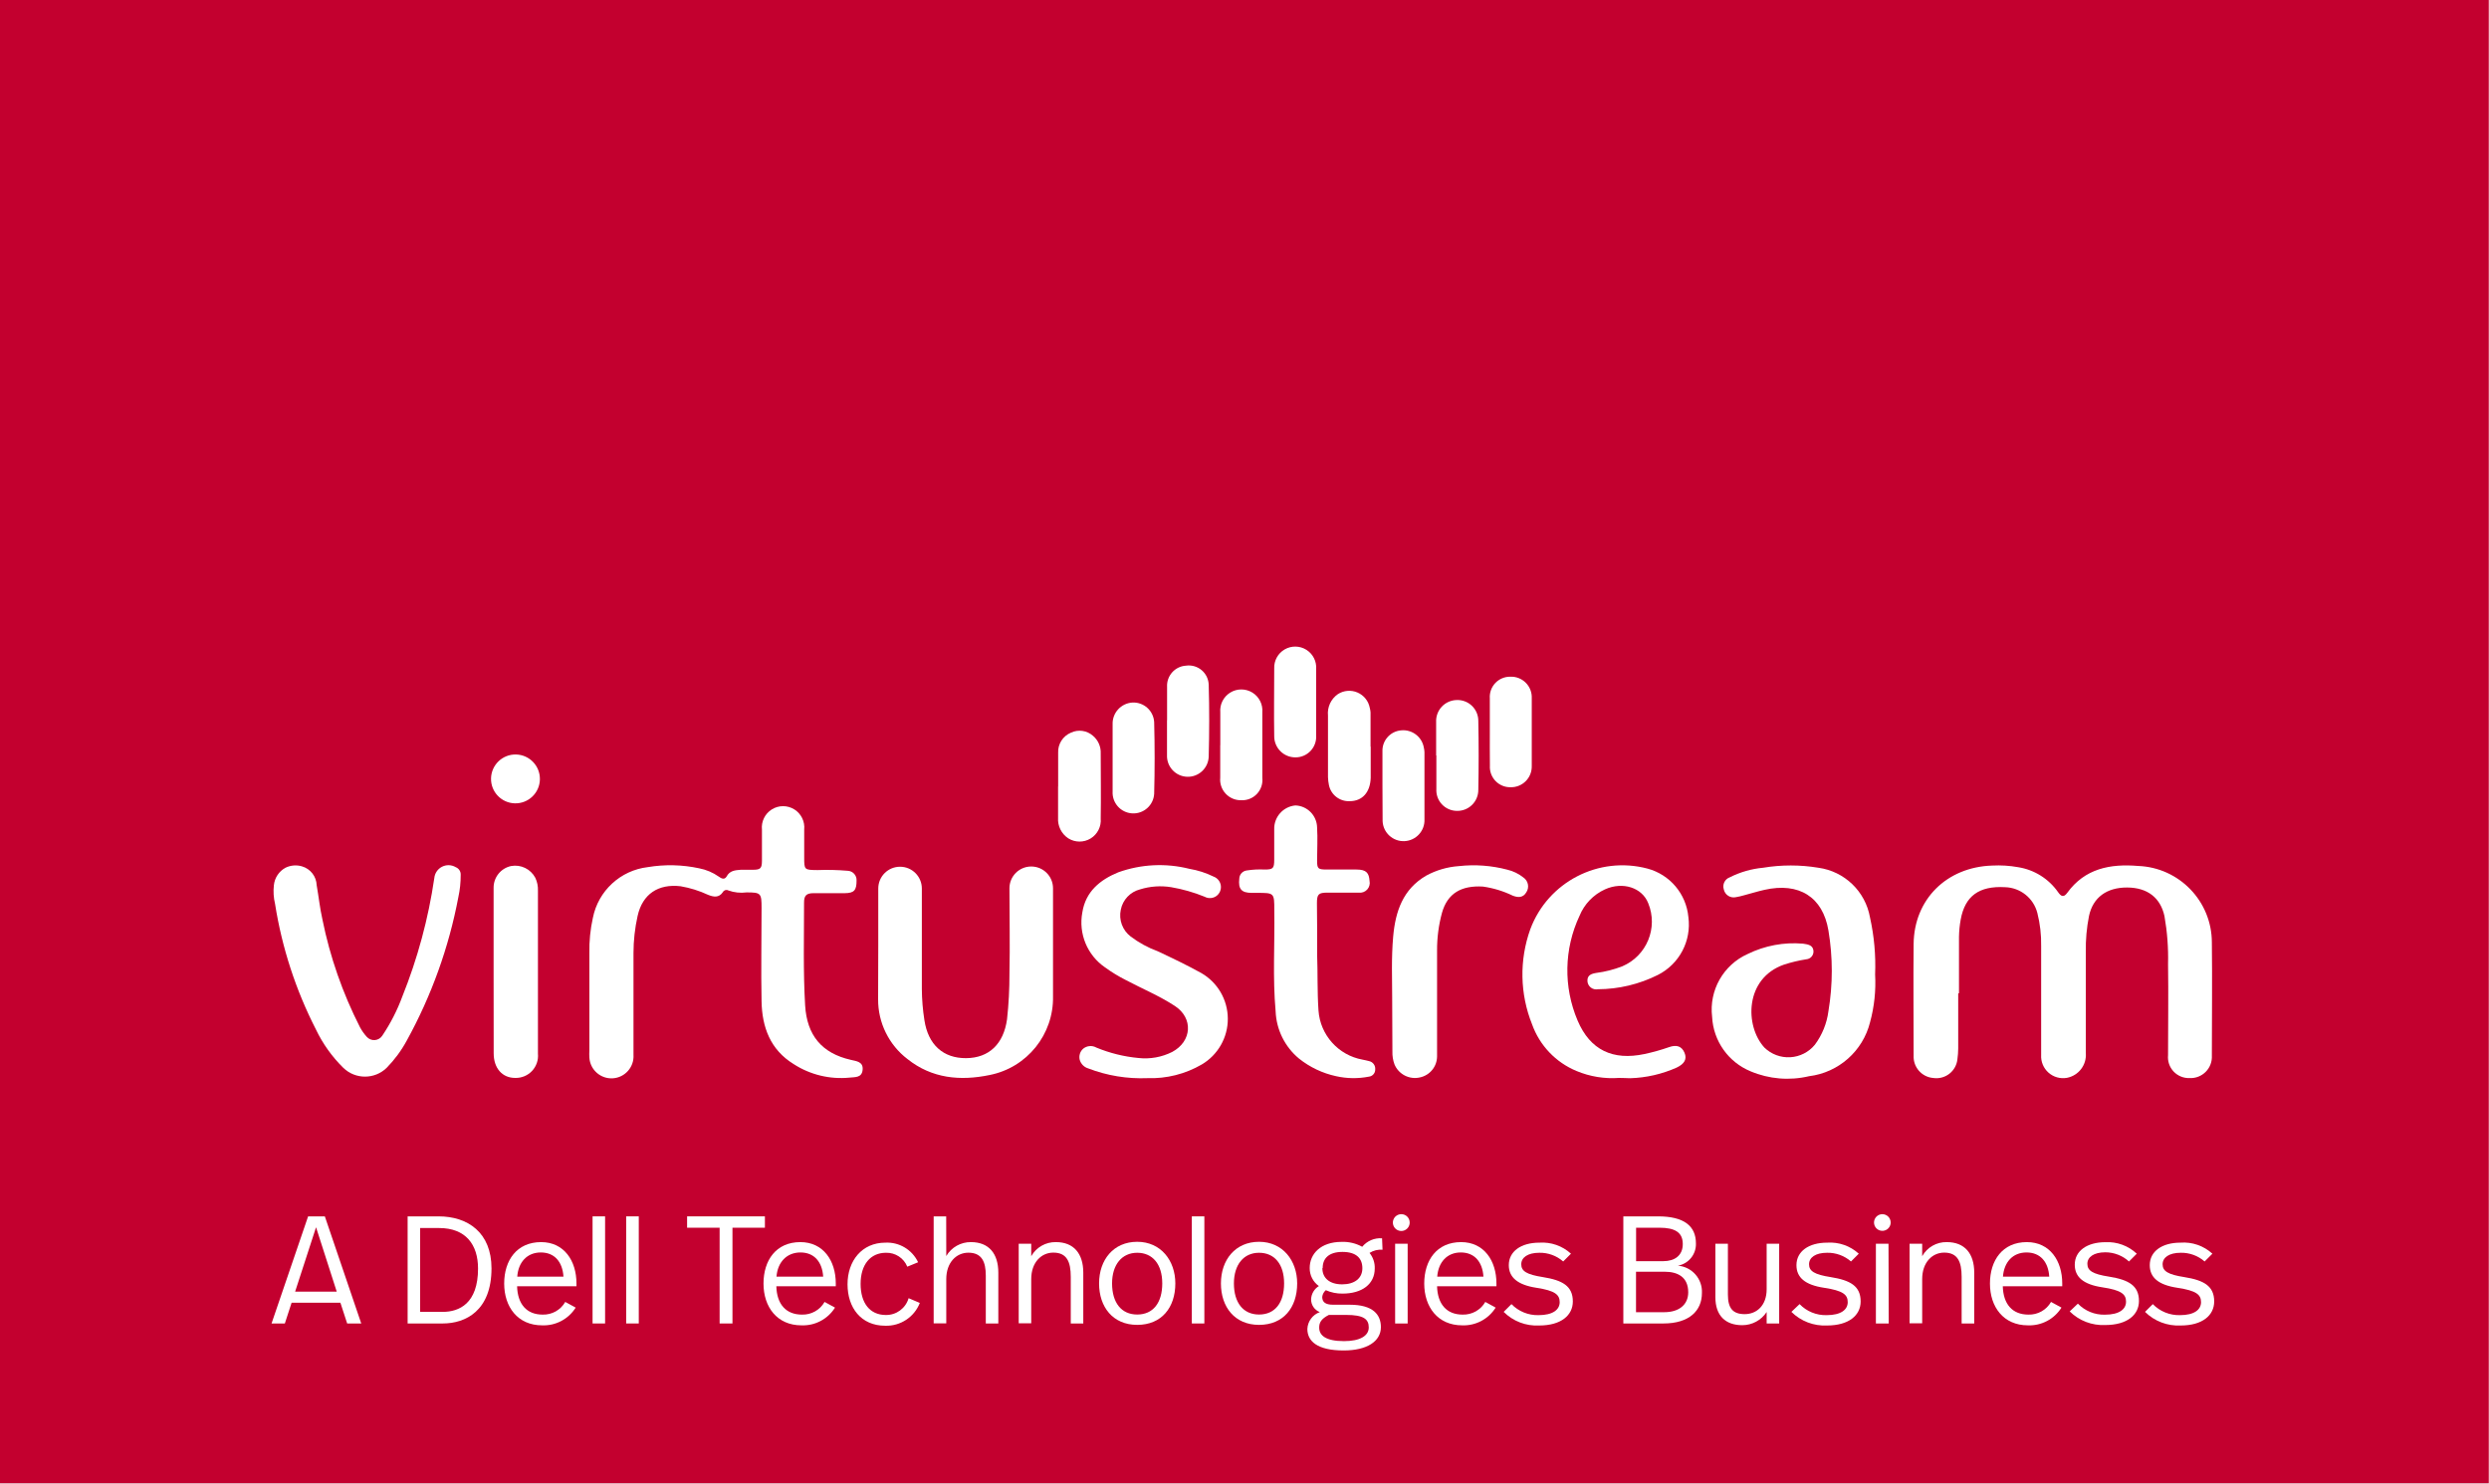
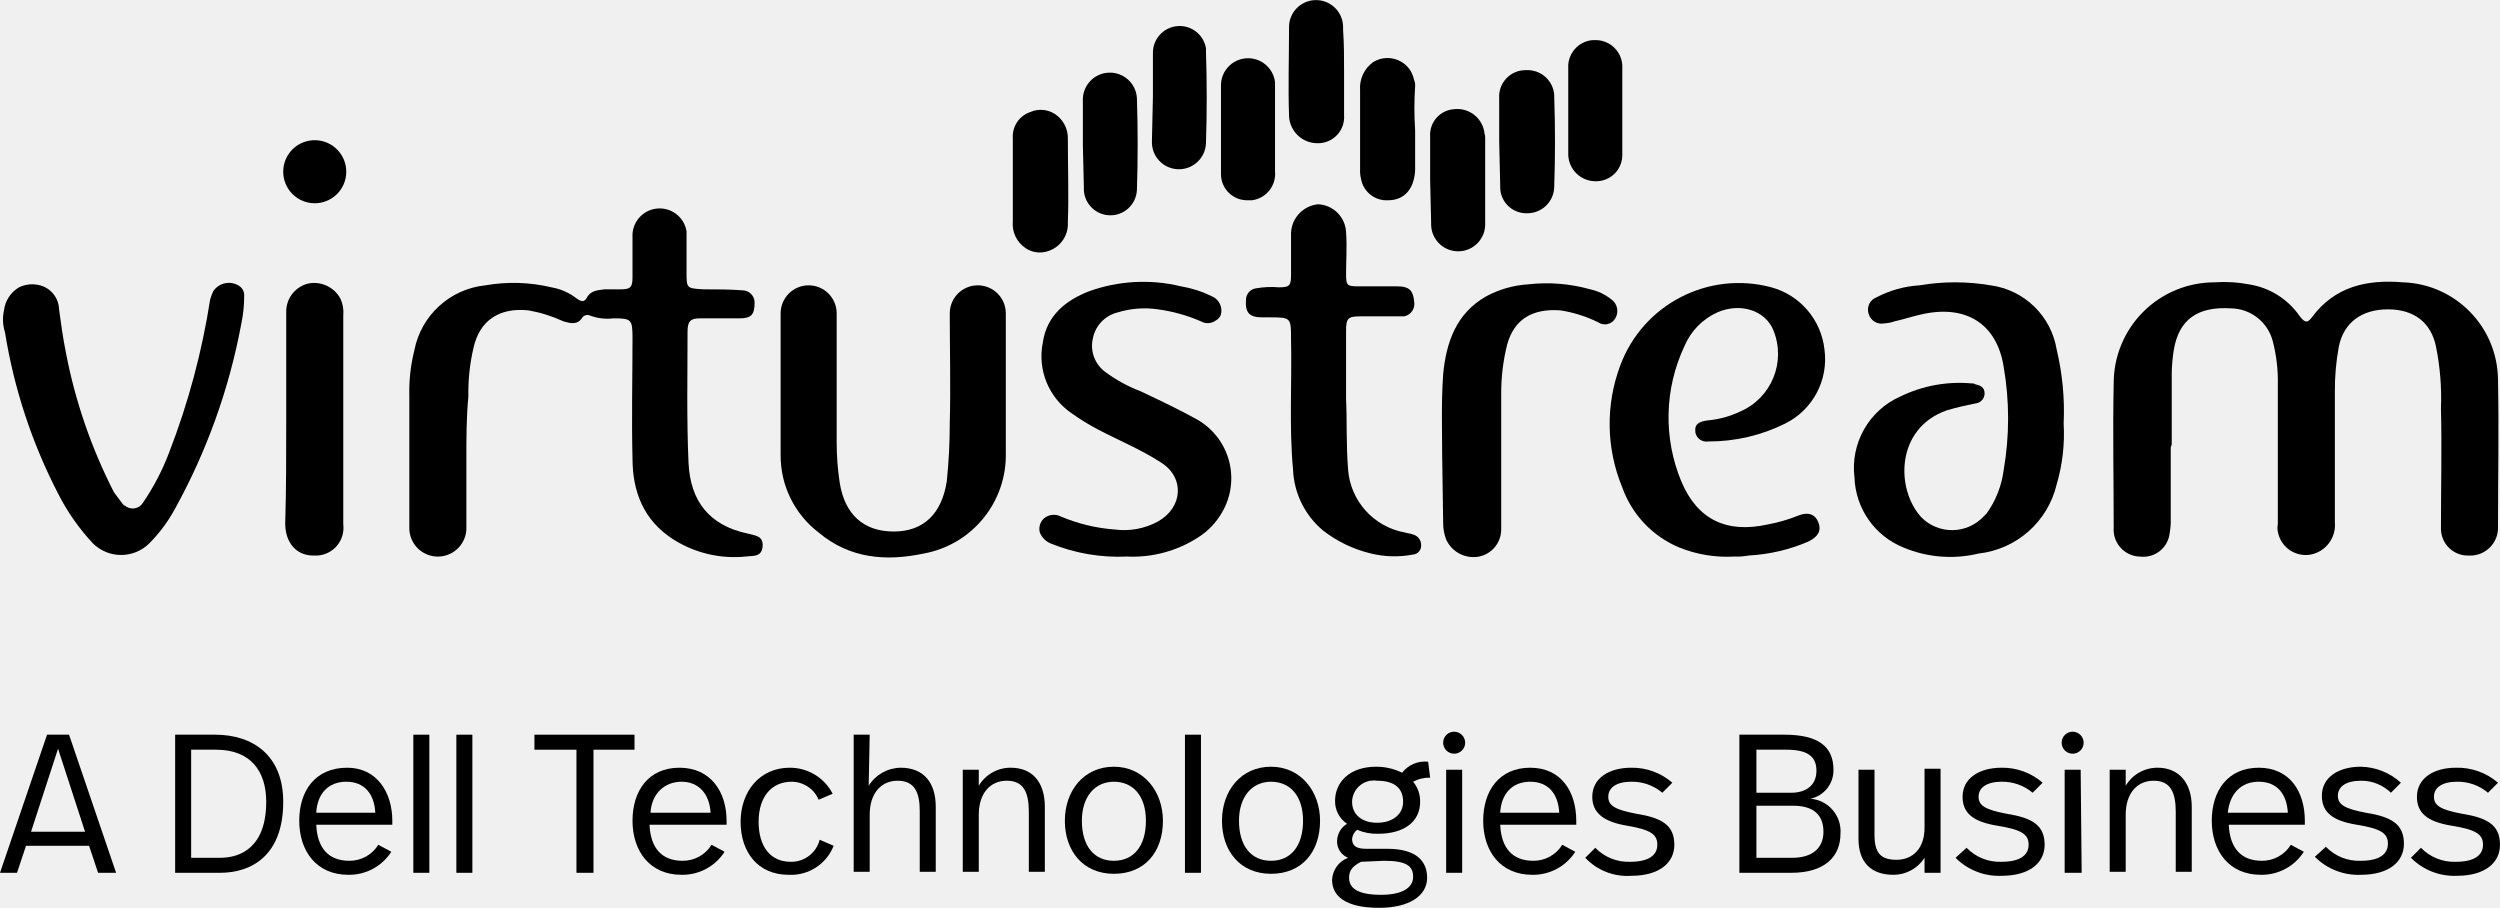
- <svg xmlns="http://www.w3.org/2000/svg" id="b83ac069-d7a7-4f16-aed8-6b7addc7b7ae" data-name="Layer 1" viewBox="0 0 319.9 190.69">
-   <rect width="319.87" height="190.7" fill="#c3002f" />
-   <path d="M35.35,116.2a53.79,53.79,0,0,0,5.25,16.14,17.48,17.48,0,0,0,3.53,4.95,4,4,0,0,0,5.56,0,15.62,15.62,0,0,0,2.59-3.51,62.12,62.12,0,0,0,6.63-18.44,13,13,0,0,0,.3-2.85,1,1,0,0,0-.63-1,1.83,1.83,0,0,0-2.76,1.4,67.07,67.07,0,0,1-4.12,15.25,23.66,23.66,0,0,1-2.56,5,1.26,1.26,0,0,1-2,.16,6.22,6.22,0,0,1-.87-1.23,54.06,54.06,0,0,1-4.83-13.86c-.33-1.45-.48-2.94-.74-4.41a2.62,2.62,0,0,0-1.89-2.42,2.93,2.93,0,0,0-2.12.18,2.89,2.89,0,0,0-1.49,2.25A6.9,6.9,0,0,0,35.35,116.2Z" fill="#fff" />
-   <path d="M251.68,127.73c0,2.35,0,4.71,0,7.06a10.4,10.4,0,0,1-.1,1.37,2.72,2.72,0,0,1-3.1,2.43,2.75,2.75,0,0,1-2.53-2.85c0-4.8-.05-9.59,0-14.39.06-5.73,4.25-9.88,10.09-10.07a14.49,14.49,0,0,1,3.35.21,7.74,7.74,0,0,1,5.12,3.2c.36.52.7.76,1.18.1,2.27-3.14,5.54-3.76,9.11-3.46a9.85,9.85,0,0,1,9.48,9.83c.06,4.86,0,9.71,0,14.56a2.73,2.73,0,0,1-2.86,2.88,2.68,2.68,0,0,1-2.77-2.94c0-3.91.06-7.81,0-11.72a31.07,31.07,0,0,0-.46-6.16c-.52-2.38-2.2-3.67-4.8-3.68s-4.39,1.26-4.9,3.66a21.7,21.7,0,0,0-.41,4.62q0,6.51,0,13a3,3,0,0,1-2.43,3.19,2.82,2.82,0,0,1-3.31-2.94c0-4.65,0-9.31,0-14a16.11,16.11,0,0,0-.49-4.26,4.41,4.41,0,0,0-4.15-3.31c-3.33-.19-5.15,1.13-5.7,4.16a13.8,13.8,0,0,0-.22,2.22c0,2.41,0,4.83,0,7.24Z" fill="#fff" />
-   <path d="M81.42,128.8c0,2.27,0,4.54,0,6.81a2.84,2.84,0,0,1-5.67.37,7.39,7.39,0,0,1,0-.94c0-4.17,0-8.33,0-12.5A19.19,19.19,0,0,1,76.2,118a8.17,8.17,0,0,1,7.06-6.52,17.6,17.6,0,0,1,6.59.15,6.52,6.52,0,0,1,2.53,1.07c.31.22.71.46,1,0,.41-.79,1.12-.82,1.83-.88.51,0,1,0,1.55,0,1,0,1.16-.19,1.17-1.16,0-1.35,0-2.7,0-4a2.73,2.73,0,1,1,5.43,0c0,1.18,0,2.36,0,3.54,0,1.64,0,1.64,1.71,1.66a31.26,31.26,0,0,1,3.87.09,1.19,1.19,0,0,1,1.15,1.26c0,1.23-.29,1.61-1.52,1.62s-2.65,0-4,0c-.94,0-1.24.31-1.23,1.25,0,4.39-.12,8.78.14,13.18.23,3.83,2.13,6.15,5.88,7,.71.17,1.61.23,1.51,1.28s-1,.92-1.67,1A11.2,11.2,0,0,1,102,136.8c-3-1.85-4.06-4.75-4.12-8.07-.08-4,0-8,0-12,0-1.89-.07-2-1.92-2a5,5,0,0,1-2.37-.26.51.51,0,0,0-.68.22c-.52.77-1.21.63-1.91.35a13.85,13.85,0,0,0-3.52-1.1c-2.88-.34-4.9,1-5.53,3.81a22,22,0,0,0-.53,4.78C81.41,124.67,81.42,126.73,81.42,128.8Z" fill="#fff" />
-   <path d="M112.88,121.55c0-2.44,0-4.88,0-7.32a2.8,2.8,0,1,1,5.6,0c0,4.31,0,8.62,0,12.93a27.13,27.13,0,0,0,.33,4c.48,3.15,2.41,4.9,5.36,4.88s4.82-1.83,5.26-5a51.93,51.93,0,0,0,.31-5.84c.08-3.68,0-7.35,0-11a2.8,2.8,0,1,1,5.6,0v13.87a10.11,10.11,0,0,1-8.16,10.14c-3.76.78-7.4.45-10.54-2.05a9.6,9.6,0,0,1-3.78-7.69C112.86,126.2,112.88,123.88,112.88,121.55Z" fill="#fff" />
-   <path d="M241,125.28a19.25,19.25,0,0,1-.65,6.14,9.24,9.24,0,0,1-7.84,6.94,12.12,12.12,0,0,1-7.52-.63,8,8,0,0,1-4.94-7,7.83,7.83,0,0,1,4.57-8.08,13.52,13.52,0,0,1,7.11-1.33,3.07,3.07,0,0,1,.42.07c.53.1.91.32.93.94a1,1,0,0,1-.93,1,18.75,18.75,0,0,0-2.85.68c-5.07,1.76-5.07,7.89-2.53,10.67a4.41,4.41,0,0,0,6.49-.37A9.2,9.2,0,0,0,235,130a31.39,31.39,0,0,0,0-10.37c-.72-4.32-3.79-6.23-8.22-5.23-.9.2-1.77.48-2.66.71a8.68,8.68,0,0,1-1,.23,1.3,1.3,0,0,1-1.57-1,1.25,1.25,0,0,1,.77-1.55,12,12,0,0,1,4.28-1.23,21.75,21.75,0,0,1,7.11,0,7.81,7.81,0,0,1,6.63,6.38A28.49,28.49,0,0,1,241,125.28Z" fill="#fff" />
-   <path d="M208.1,138.58a11.93,11.93,0,0,1-5.48-.89,10.22,10.22,0,0,1-5.71-6,17.21,17.21,0,0,1-.23-12.22,12.63,12.63,0,0,1,15.07-7.8A7.13,7.13,0,0,1,217,117.9a7.25,7.25,0,0,1-3.92,7.44,17.36,17.36,0,0,1-7.71,1.84,1.13,1.13,0,0,1-1.34-1c-.07-.81.51-1,1.15-1.1a14.17,14.17,0,0,0,3.33-.85,6.24,6.24,0,0,0,3.33-8.11c-.78-2-3.27-2.82-5.56-1.78a6.39,6.39,0,0,0-3.27,3.4,16.49,16.49,0,0,0-.25,13.46c1.62,3.82,4.54,5.17,8.6,4.31a26.09,26.09,0,0,0,3.14-.88c1-.36,1.65-.11,2,.71s0,1.43-1,1.91a15.73,15.73,0,0,1-6,1.37C209.08,138.61,208.59,138.58,208.1,138.58Z" fill="#fff" />
-   <path d="M169.29,122.92c.08,2,0,4.52.17,7a6.91,6.91,0,0,0,5.66,6.31c.28.06.56.11.84.19a1,1,0,0,1,.79,1.07.91.91,0,0,1-.83.93,10.2,10.2,0,0,1-4.19-.06,11.56,11.56,0,0,1-4.78-2.27,8.33,8.33,0,0,1-3-6.07c-.39-4.32-.1-8.66-.17-13,0-2.23,0-2.23-2.22-2.23h-.69c-1.32,0-1.74-.51-1.59-1.82a1.09,1.09,0,0,1,.95-1.06,11.16,11.16,0,0,1,2.31-.12c1.09,0,1.23-.15,1.23-1.27,0-1.29,0-2.58,0-3.88a3,3,0,0,1,2.72-3.09,2.89,2.89,0,0,1,2.79,2.84c.09,1.4,0,2.81,0,4.22,0,1.08.11,1.17,1.2,1.18,1.29,0,2.58,0,3.87,0s1.6.47,1.67,1.45a1.26,1.26,0,0,1-1.4,1.52c-1.33,0-2.65,0-4,0-1.16,0-1.36.2-1.36,1.35C169.29,118.26,169.29,120.36,169.29,122.92Z" fill="#fff" />
-   <path d="M147.46,138.61a19,19,0,0,1-7.59-1.25,1.62,1.62,0,0,1-1.1-1.11,1.45,1.45,0,0,1,.44-1.42,1.51,1.51,0,0,1,1.7-.15,18.67,18.67,0,0,0,5.41,1.34,7.74,7.74,0,0,0,4.34-.78c2.54-1.36,2.73-4.35.34-5.91-2-1.31-4.21-2.22-6.32-3.34a19.19,19.19,0,0,1-2.64-1.61,7,7,0,0,1-2.93-7.09c.42-2.66,2.27-4.18,4.61-5.14a15.69,15.69,0,0,1,9.15-.45,11.16,11.16,0,0,1,3.11,1,1.43,1.43,0,0,1,.39,2.47,1.42,1.42,0,0,1-1.54.12,20.54,20.54,0,0,0-4.3-1.23,8.74,8.74,0,0,0-4,.28,3.37,3.37,0,0,0-2.48,2.62,3.42,3.42,0,0,0,1.27,3.44,13.4,13.4,0,0,0,3.46,1.89c1.9.89,3.78,1.79,5.62,2.81a6.8,6.8,0,0,1,.06,11.75A13,13,0,0,1,147.46,138.61Z" fill="#fff" />
-   <path d="M178.93,128.27c0-2.31-.12-5.1.13-7.88.29-3.22,1.25-6.08,4.25-7.82a10.3,10.3,0,0,1,4.19-1.22,17,17,0,0,1,6.23.46,5.22,5.22,0,0,1,2.06,1,1.38,1.38,0,0,1,.38,1.91c-.43.73-1.09.68-1.74.43a12.94,12.94,0,0,0-3.84-1.17c-2.75-.16-4.55.85-5.26,3.38a18.14,18.14,0,0,0-.63,4.85c0,4.53,0,9.07,0,13.61a2.78,2.78,0,0,1-2.22,2.7,2.85,2.85,0,0,1-3.25-1.67,4.41,4.41,0,0,1-.27-1.69Z" fill="#fff" />
-   <path d="M63.44,124.9c0-3.59,0-7.18,0-10.77a2.84,2.84,0,0,1,2.25-2.79,2.93,2.93,0,0,1,3.11,1.51,3.55,3.55,0,0,1,.34,1.67q0,10.47,0,20.94a2.85,2.85,0,0,1-2.93,3.12c-1.67,0-2.76-1.26-2.76-3.16C63.44,131.91,63.44,128.41,63.44,124.9Z" fill="#fff" />
-   <path d="M136,101.09c0-1.43,0-2.87,0-4.3a2.68,2.68,0,0,1,1.65-2.6,2.6,2.6,0,0,1,2.82.4,2.81,2.81,0,0,1,1,2.3c0,2.78.05,5.56,0,8.34a2.73,2.73,0,0,1-4.17,2.55,2.94,2.94,0,0,1-1.31-2.65c0-1.34,0-2.69,0-4Z" fill="#fff" />
-   <path d="M176.17,96c0,1.34,0,2.69,0,4-.06,1.88-1.09,3-2.69,3a2.59,2.59,0,0,1-2.68-2.08,5.8,5.8,0,0,1-.12-1q0-4,0-7.91a3,3,0,0,1,1.27-2.77A2.69,2.69,0,0,1,176.05,91a2.91,2.91,0,0,1,.1.59c0,1.46,0,2.92,0,4.39Z" fill="#fff" />
-   <path d="M184.58,97.12c0-1.43,0-2.86,0-4.3A2.7,2.7,0,0,1,187.21,90,2.67,2.67,0,0,1,190,92.7c.06,3,.06,5.91,0,8.86a2.69,2.69,0,0,1-2.77,2.69,2.66,2.66,0,0,1-2.62-2.83v-4.3Z" fill="#fff" />
-   <path d="M143,97.52c0-1.46,0-2.93,0-4.39a2.71,2.71,0,0,1,2.57-2.81,2.67,2.67,0,0,1,2.77,2.52c.08,3.07.08,6.15,0,9.22a2.67,2.67,0,1,1-5.34-.32Z" fill="#fff" />
-   <path d="M156.84,95.8c0-1.41,0-2.81,0-4.22a2.71,2.71,0,1,1,5.4,0q0,4.22,0,8.42a2.6,2.6,0,0,1-2.71,2.88,2.65,2.65,0,0,1-2.7-2.9V95.8Z" fill="#fff" />
-   <path d="M177.68,101c0-1.46,0-2.93,0-4.39a2.62,2.62,0,0,1,2.37-2.71A2.69,2.69,0,0,1,183,96.12a2.89,2.89,0,0,1,.08.59c0,2.88,0,5.75,0,8.62a2.69,2.69,0,0,1-5.38.24,1.09,1.09,0,0,1,0-.18Z" fill="#fff" />
-   <path d="M191.48,94c0-1.4,0-2.81,0-4.22A2.6,2.6,0,0,1,194.1,87a2.65,2.65,0,0,1,2.77,2.77q0,4.36,0,8.71a2.66,2.66,0,0,1-2.73,2.73,2.61,2.61,0,0,1-2.65-2.78C191.47,96.92,191.48,95.46,191.48,94Z" fill="#fff" />
-   <path d="M150,92.61c0-1.43,0-2.87,0-4.31a2.59,2.59,0,0,1,2.43-2.72,2.56,2.56,0,0,1,2.92,2.48c.09,3.07.08,6.15,0,9.22a2.68,2.68,0,0,1-5.36-.19V92.61Z" fill="#fff" />
-   <path d="M169.16,90.25c0,1.43,0,2.87,0,4.31a2.65,2.65,0,0,1-2.64,2.81,2.71,2.71,0,0,1-2.75-2.73c-.05-2.9,0-5.8,0-8.7a2.7,2.7,0,1,1,5.39.09C169.17,87.43,169.16,88.84,169.16,90.25Z" fill="#fff" />
-   <path d="M66.32,97a3.14,3.14,0,0,1-.14,6.28A3.14,3.14,0,1,1,66.32,97Z" fill="#fff" />
-   <path d="M43.75,167.48H37.48l-.87,2.67H34.9l4.7-13.77h2.15l4.68,13.77H44.62Zm-5.82-1.42h5.35l-2.66-8.28Z" fill="#fff" />
-   <path d="M56.36,156.38c3.78,0,6.81,2.09,6.81,6.69,0,5.45-3.34,7.08-6.26,7.08H52.39V156.38ZM54,157.88v10.78h2.89c2.13,0,4.55-1.07,4.55-5.57,0-3.09-1.59-5.21-5-5.21Z" fill="#fff" />
-   <path d="M74.09,165v.37H66.46c.06,2.28,1.22,3.64,3.28,3.64a3.23,3.23,0,0,0,2.91-1.63l1.34.73a4.86,4.86,0,0,1-4.31,2.28c-3.15,0-4.88-2.38-4.88-5.37s1.62-5.33,4.75-5.33C72.5,159.69,74.09,162.09,74.09,165Zm-7.61-.87h5.94c-.12-1.89-1.14-3.11-2.91-3.11S66.61,162.28,66.48,164.13Z" fill="#fff" />
-   <path d="M77.77,170.15H76.16V156.38h1.61Z" fill="#fff" />
-   <path d="M82.1,170.15H80.48V156.38H82.1Z" fill="#fff" />
-   <path d="M98.31,157.84H94.14v12.31H92.49V157.84H88.31v-1.46h10Z" fill="#fff" />
-   <path d="M107.42,165v.37H99.78c.06,2.28,1.22,3.64,3.29,3.64a3.23,3.23,0,0,0,2.91-1.63l1.34.73a4.86,4.86,0,0,1-4.31,2.28c-3.15,0-4.88-2.38-4.88-5.37s1.61-5.33,4.74-5.33C105.82,159.69,107.42,162.09,107.42,165Zm-7.62-.87h6c-.12-1.89-1.15-3.11-2.92-3.11S99.94,162.28,99.8,164.13Z" fill="#fff" />
-   <path d="M118,162.28l-1.39.57a2.87,2.87,0,0,0-2.74-1.79c-2,0-3.26,1.52-3.26,4s1.2,4,3.24,4a3,3,0,0,0,2.93-2.16l1.44.61a4.61,4.61,0,0,1-4.45,2.93c-3.11,0-4.84-2.32-4.84-5.33s1.85-5.35,4.86-5.35A4.41,4.41,0,0,1,118,162.28Z" fill="#fff" />
-   <path d="M121.62,161.48a3.63,3.63,0,0,1,3.17-1.79c2.3,0,3.52,1.47,3.52,3.93v6.53H126.7V164c0-1.75-.49-2.95-2.24-2.95-1.56,0-2.84,1.28-2.84,3.39v5.7H120V156.38h1.61Z" fill="#fff" />
-   <path d="M139.23,163.62v6.53h-1.61v-6c0-1.91-.49-3.11-2.24-3.11-1.56,0-2.84,1.28-2.84,3.39v5.7h-1.61V159.9h1.61v1.6a3.56,3.56,0,0,1,3.17-1.81C138,159.69,139.23,161.16,139.23,163.62Z" fill="#fff" />
-   <path d="M151.06,165c0,3.11-1.77,5.33-4.9,5.33s-4.9-2.3-4.9-5.33,1.85-5.35,4.9-5.35S151.06,162.07,151.06,165Zm-8.13,0c0,2.46,1.18,4,3.23,4s3.22-1.51,3.22-4-1.26-3.94-3.22-3.94S142.93,162.58,142.93,165Z" fill="#fff" />
-   <path d="M154.79,170.15h-1.61V156.38h1.61Z" fill="#fff" />
-   <path d="M166.72,165c0,3.11-1.77,5.33-4.9,5.33s-4.9-2.3-4.9-5.33,1.85-5.35,4.9-5.35S166.72,162.07,166.72,165Zm-8.13,0c0,2.46,1.18,4,3.23,4s3.22-1.51,3.22-4-1.25-3.94-3.22-3.94S158.59,162.58,158.59,165Z" fill="#fff" />
-   <path d="M177.69,160.67a2.69,2.69,0,0,0-1.67.41,3,3,0,0,1,.67,2c0,2-1.61,3.23-4.15,3.23a5.09,5.09,0,0,1-2.14-.44,1.34,1.34,0,0,0-.46.87c0,.67.42,1,1.4,1h2.14c3,0,4,1.28,4,2.88,0,1.83-1.79,3-4.78,3-3.43,0-4.67-1.21-4.67-2.77a2.41,2.41,0,0,1,1.6-2.16,1.75,1.75,0,0,1-1.12-1.68,2.1,2.1,0,0,1,1-1.67,2.8,2.8,0,0,1-1.18-2.32c0-1.79,1.38-3.36,4.11-3.36a5.08,5.08,0,0,1,2.64.63,3,3,0,0,1,2.55-1.09Zm-6.9,8.38c-1,.51-1.24,1-1.24,1.63,0,1,.83,1.74,3.19,1.74,2.08,0,3.18-.69,3.18-1.76s-.66-1.61-2.91-1.61Zm-.83-6c0,1.28.95,2.07,2.54,2.07s2.6-.77,2.6-2.07-.81-2.1-2.56-2.1S170,161.79,170,163Z" fill="#fff" />
-   <path d="M181.18,157.15a1.08,1.08,0,1,1-1.07-1.05A1.07,1.07,0,0,1,181.18,157.15Zm-.26,13h-1.61V159.9h1.61Z" fill="#fff" />
-   <path d="M192.33,165v.37H184.7c.06,2.28,1.22,3.64,3.28,3.64a3.25,3.25,0,0,0,2.92-1.63l1.33.73a4.86,4.86,0,0,1-4.3,2.28c-3.15,0-4.88-2.38-4.88-5.37s1.61-5.33,4.74-5.33C190.74,159.69,192.33,162.09,192.33,165Zm-7.61-.87h5.94c-.12-1.89-1.14-3.11-2.91-3.11S184.86,162.28,184.72,164.13Z" fill="#fff" />
-   <path d="M201.91,161.18l-1,1a4.53,4.53,0,0,0-3.07-1.12c-1.49,0-2.32.61-2.32,1.48s.67,1.32,2.79,1.65c2.5.4,3.84,1.14,3.84,3.13,0,1.77-1.5,3.09-4.33,3.09a6,6,0,0,1-4.56-1.75l1-1a4.68,4.68,0,0,0,3.48,1.42c1.85,0,2.72-.71,2.72-1.67s-.59-1.48-3-1.85-3.54-1.34-3.54-2.91c0-1.77,1.57-2.89,3.93-2.89A5.47,5.47,0,0,1,201.91,161.18Z" fill="#fff" />
-   <path d="M218.74,166.24c0,2.26-1.62,3.91-4.94,3.91h-5.16V156.38h4.45c3.36,0,4.88,1.24,4.88,3.48a2.81,2.81,0,0,1-2.32,2.86A3.36,3.36,0,0,1,218.74,166.24Zm-8.46-8.4v4.3h3.5c1.43,0,2.5-.7,2.5-2.2s-1-2.1-3-2.1Zm3.62,10.86c1.86,0,3.08-.93,3.08-2.56,0-2-1.41-2.64-3-2.64h-3.71v5.2Z" fill="#fff" />
-   <path d="M228.67,170.15h-1.61v-1.47a3.75,3.75,0,0,1-3.13,1.69c-2.16,0-3.46-1.22-3.46-3.6V159.9h1.61v6.53c0,1.76.63,2.52,2.16,2.52s2.82-1.1,2.82-3.2V159.9h1.61Z" fill="#fff" />
-   <path d="M238.9,161.18l-1,1a4.53,4.53,0,0,0-3.07-1.12c-1.5,0-2.32.61-2.32,1.48s.67,1.32,2.79,1.65c2.5.4,3.84,1.14,3.84,3.13,0,1.77-1.5,3.09-4.33,3.09a6.08,6.08,0,0,1-4.57-1.75l1.05-1a4.66,4.66,0,0,0,3.48,1.42c1.85,0,2.71-.71,2.71-1.67s-.59-1.48-3.05-1.85-3.54-1.34-3.54-2.91c0-1.77,1.58-2.89,3.94-2.89A5.47,5.47,0,0,1,238.9,161.18Z" fill="#fff" />
-   <path d="M243,157.15a1.07,1.07,0,1,1-1.06-1.05A1.07,1.07,0,0,1,243,157.15Zm-.25,13H241.1V159.9h1.62Z" fill="#fff" />
-   <path d="M253.74,163.62v6.53h-1.62v-6c0-1.91-.49-3.11-2.24-3.11-1.55,0-2.83,1.28-2.83,3.39v5.7h-1.62V159.9h1.62v1.6a3.54,3.54,0,0,1,3.16-1.81C252.52,159.69,253.74,161.16,253.74,163.62Z" fill="#fff" />
-   <path d="M265.05,165v.37h-7.64c.06,2.28,1.22,3.64,3.29,3.64a3.23,3.23,0,0,0,2.91-1.63l1.34.73a4.86,4.86,0,0,1-4.31,2.28c-3.15,0-4.88-2.38-4.88-5.37s1.62-5.33,4.74-5.33C263.46,159.69,265.05,162.09,265.05,165Zm-7.62-.87h5.95c-.12-1.89-1.14-3.11-2.92-3.11S257.57,162.28,257.43,164.13Z" fill="#fff" />
-   <path d="M274.63,161.18l-1,1A4.53,4.53,0,0,0,270.6,161c-1.5,0-2.32.61-2.32,1.48s.66,1.32,2.79,1.65c2.5.4,3.84,1.14,3.84,3.13,0,1.77-1.5,3.09-4.33,3.09a6.08,6.08,0,0,1-4.57-1.75l1.05-1a4.66,4.66,0,0,0,3.48,1.42c1.85,0,2.71-.71,2.71-1.67s-.59-1.48-3.05-1.85-3.54-1.34-3.54-2.91c0-1.77,1.58-2.89,3.94-2.89A5.47,5.47,0,0,1,274.63,161.18Z" fill="#fff" />
-   <path d="M284.35,161.18l-1,1a4.53,4.53,0,0,0-3.07-1.12c-1.5,0-2.33.61-2.33,1.48s.67,1.32,2.8,1.65c2.5.4,3.83,1.14,3.83,3.13,0,1.77-1.49,3.09-4.32,3.09a6.07,6.07,0,0,1-4.57-1.75l1-1a4.7,4.7,0,0,0,3.49,1.42c1.85,0,2.71-.71,2.71-1.67s-.59-1.48-3.05-1.85-3.54-1.34-3.54-2.91c0-1.77,1.57-2.89,3.94-2.89A5.47,5.47,0,0,1,284.35,161.18Z" fill="#fff" />
+ <svg xmlns="http://www.w3.org/2000/svg" class="image" id="b83ac069-d7a7-4f16-aed8-6b7addc7b7ae" viewBox="0 0 249.8 90.71">
+   <g>
+     <path d="M35.6,51.2a53.47,53.47,0,0,0,5.3,16.1,21.46,21.46,0,0,0,3.5,5,4,4,0,0,0,5.6,0,15.17,15.17,0,0,0,2.6-3.5,61.48,61.48,0,0,0,6.6-18.4,13.58,13.58,0,0,0,.3-2.9,1.1,1.1,0,0,0-.6-1,1.88,1.88,0,0,0-2.5.6,6.89,6.89,0,0,0-.3.8A73.57,73.57,0,0,1,52,63.2a23.76,23.76,0,0,1-2.6,5,1.2,1.2,0,0,1-1.7.4c-.1-.1-.2-.1-.3-.2l-.9-1.2a52,52,0,0,1-4.8-13.9c-.3-1.5-.5-2.9-.7-4.4a2.55,2.55,0,0,0-1.9-2.4,3,3,0,0,0-2.1.2A3.09,3.09,0,0,0,35.5,49,4.19,4.19,0,0,0,35.6,51.2Z" transform="translate(-35.1 -17.99)">
+   </path>
+     <path d="M252,62.7v7.1a6.6,6.6,0,0,1-.1,1.4,2.65,2.65,0,0,1-3,2.4h-.1a2.7,2.7,0,0,1-2.5-2.9c0-4.8-.1-9.6,0-14.4a10.07,10.07,0,0,1,10.1-10.1,13.22,13.22,0,0,1,3.4.2,7.57,7.57,0,0,1,5.1,3.2c.4.5.7.8,1.2.1,2.3-3.1,5.5-3.8,9.1-3.5a9.82,9.82,0,0,1,9.5,9.8c.1,4.9,0,9.7,0,14.6a2.78,2.78,0,0,1-2.6,2.9h-.3a2.69,2.69,0,0,1-2.8-2.6v-.4c0-3.9.1-7.8,0-11.7a26,26,0,0,0-.5-6.2c-.5-2.4-2.2-3.7-4.8-3.7s-4.4,1.3-4.9,3.7a23.83,23.83,0,0,0-.4,4.6v13a3,3,0,0,1-2.4,3.2,2.82,2.82,0,0,1-3.3-2.3,1.63,1.63,0,0,1,0-.7v-14a15.8,15.8,0,0,0-.5-4.3,4.38,4.38,0,0,0-4.2-3.3c-3.3-.2-5.2,1.1-5.7,4.2a16.35,16.35,0,0,0-.2,2.2v7.2Z" transform="translate(-35.1 -17.99)">
+   </path>
+     <path d="M81.7,63.8v6.8a2.85,2.85,0,1,1-5.7.3h0V57.5a16.8,16.8,0,0,1,.5-4.5,8.07,8.07,0,0,1,7.1-6.5,16.32,16.32,0,0,1,6.6.2,5.65,5.65,0,0,1,2.5,1.1c.3.2.7.5,1,0,.4-.8,1.1-.8,1.8-.9h1.6c1,0,1.2-.2,1.2-1.2v-4a2.72,2.72,0,0,1,5.4-.6v4.1c0,1.6,0,1.6,1.7,1.7,1.3,0,2.6,0,3.9.1a1.22,1.22,0,0,1,1.2,1.2h0c0,1.2-.3,1.6-1.5,1.6h-4c-.9,0-1.2.3-1.2,1.3,0,4.4-.1,8.8.1,13.2.2,3.8,2.1,6.2,5.9,7,.7.2,1.6.2,1.5,1.3s-1,.9-1.7,1a11.37,11.37,0,0,1-7.2-1.7c-3-1.9-4.1-4.8-4.1-8.1-.1-4,0-8,0-12,0-1.9-.1-2-1.9-2a5,5,0,0,1-2.4-.3.62.62,0,0,0-.7.2c-.5.8-1.2.6-1.9.4A14.25,14.25,0,0,0,87.9,49c-2.9-.3-4.9,1-5.5,3.8a19.59,19.59,0,0,0-.5,4.8C81.7,59.7,81.7,61.7,81.7,63.8Z" transform="translate(-35.1 -17.99)">
+   </path>
+     <path d="M113.1,56.6V49.3a2.8,2.8,0,1,1,5.6,0h0V62.2a26.93,26.93,0,0,0,.3,4c.5,3.2,2.4,4.9,5.4,4.9s4.8-1.8,5.3-5a56.33,56.33,0,0,0,.3-5.8c.1-3.7,0-7.4,0-11a2.8,2.8,0,1,1,5.6,0h0V63.2a10,10,0,0,1-8.2,10.1c-3.8.8-7.4.5-10.5-2.1a9.66,9.66,0,0,1-3.8-7.7Z" transform="translate(-35.1 -17.99)">
+   </path>
+     <path d="M241.3,60.3a17.91,17.91,0,0,1-.7,6.1,9.05,9.05,0,0,1-7.8,6.9,12.07,12.07,0,0,1-7.5-.6,7.83,7.83,0,0,1-4.9-7,7.8,7.8,0,0,1,4.6-8.1,13.46,13.46,0,0,1,7.1-1.3.6.6,0,0,1,.4.1c.5.1.9.3.9.9a1,1,0,0,1-.9,1c-1,.2-1.9.4-2.9.7-5.1,1.8-5.1,7.9-2.5,10.7a4.32,4.32,0,0,0,6.2-.1l.3-.3a9.5,9.5,0,0,0,1.7-4.3,30.27,30.27,0,0,0,0-10.4c-.7-4.3-3.8-6.2-8.2-5.2-.9.2-1.8.5-2.7.7a3.55,3.55,0,0,1-1,.2,1.35,1.35,0,0,1-1.6-1h0a1.31,1.31,0,0,1,.8-1.6,10.64,10.64,0,0,1,4.3-1.2,21.15,21.15,0,0,1,7.1,0,7.74,7.74,0,0,1,6.6,6.4A26.56,26.56,0,0,1,241.3,60.3Z" transform="translate(-35.1 -17.99)">
+   </path>
+     <path d="M208.4,73.6a12.75,12.75,0,0,1-5.5-.9,10.22,10.22,0,0,1-5.7-6,16.59,16.59,0,0,1-.2-12.2,12.63,12.63,0,0,1,15.1-7.8,7.26,7.26,0,0,1,5.3,6.2,7.18,7.18,0,0,1-3.9,7.4,17.08,17.08,0,0,1-7.7,1.8,1.13,1.13,0,0,1-1.3-.9v-.1c-.1-.8.5-1,1.2-1.1a9.54,9.54,0,0,0,3.3-.9,6.26,6.26,0,0,0,3.3-8.1c-.8-2-3.3-2.8-5.6-1.8a6.45,6.45,0,0,0-3.3,3.4,16.69,16.69,0,0,0-.3,13.5c1.6,3.8,4.5,5.2,8.6,4.3a15.83,15.83,0,0,0,3.1-.9c1-.4,1.7-.1,2,.7s0,1.4-1,1.9a17.54,17.54,0,0,1-6,1.4A6.15,6.15,0,0,1,208.4,73.6Z" transform="translate(-35.1 -17.99)">
+   </path>
+     <path d="M169.6,57.9c.1,2,0,4.5.2,7a6.91,6.91,0,0,0,5.7,6.3c.3.1.6.1.8.2a1.08,1.08,0,0,1,.8,1.1.88.88,0,0,1-.8.9,9.92,9.92,0,0,1-4.2-.1,12.55,12.55,0,0,1-4.8-2.3,8.37,8.37,0,0,1-3-6.1c-.4-4.3-.1-8.7-.2-13,0-2.2,0-2.2-2.2-2.2h-.7c-1.3,0-1.7-.5-1.6-1.8a1.16,1.16,0,0,1,1-1.1,8.88,8.88,0,0,1,2.3-.1c1.1,0,1.2-.2,1.2-1.3V41.5a3,3,0,0,1,2.7-3.1,2.93,2.93,0,0,1,2.8,2.8c.1,1.4,0,2.8,0,4.2,0,1.1.1,1.2,1.2,1.2h3.9c1.3,0,1.6.5,1.7,1.5a1.27,1.27,0,0,1-1,1.5H171c-1.2,0-1.4.2-1.4,1.4Z" transform="translate(-35.1 -17.99)">
+   </path>
+     <path d="M147.7,73.6a17.94,17.94,0,0,1-7.6-1.3,2,2,0,0,1-1.1-1.1,1.42,1.42,0,0,1,.4-1.4,1.53,1.53,0,0,1,1.7-.2,17.06,17.06,0,0,0,5.4,1.3,7.09,7.09,0,0,0,4.3-.8c2.5-1.4,2.7-4.4.3-5.9-2-1.3-4.2-2.2-6.3-3.3a22.61,22.61,0,0,1-2.6-1.6,6.9,6.9,0,0,1-2.9-7.1c.4-2.7,2.3-4.2,4.6-5.1a16,16,0,0,1,9.2-.5,11.24,11.24,0,0,1,3.1,1,1.56,1.56,0,0,1,.9,1.8,1,1,0,0,1-.5.6,1.36,1.36,0,0,1-1.5.1,16.2,16.2,0,0,0-4.3-1.2,9.08,9.08,0,0,0-4,.3,3.33,3.33,0,0,0-2.5,2.6,3.25,3.25,0,0,0,1.3,3.4,14.79,14.79,0,0,0,3.5,1.9c1.9.9,3.8,1.8,5.6,2.8a6.75,6.75,0,0,1,2.5,9.3,7.18,7.18,0,0,1-2.4,2.5A12.08,12.08,0,0,1,147.7,73.6Z" transform="translate(-35.1 -17.99)">
+   </path>
+     <path d="M179.2,63.3c0-2.3-.1-5.1.1-7.9.3-3.2,1.3-6.1,4.3-7.8a10.18,10.18,0,0,1,4.2-1.2,16.16,16.16,0,0,1,6.2.5,5.12,5.12,0,0,1,2.1,1,1.42,1.42,0,0,1,.4,1.9,1.19,1.19,0,0,1-1.7.4A12.94,12.94,0,0,0,191,49c-2.8-.2-4.6.9-5.3,3.4a19.93,19.93,0,0,0-.6,4.9V70.9a2.77,2.77,0,0,1-2.2,2.7,3,3,0,0,1-3.3-1.7,4.67,4.67,0,0,1-.3-1.7Z" transform="translate(-35.1 -17.99)">
+   </path>
+     <path d="M63.7,59.9V49.1A2.87,2.87,0,0,1,66,46.3a3,3,0,0,1,3.1,1.5,3.23,3.23,0,0,1,.3,1.7V70.4a2.77,2.77,0,0,1-2.6,3.1h-.4c-1.7,0-2.8-1.3-2.8-3.2C63.7,66.9,63.7,63.4,63.7,59.9Z" transform="translate(-35.1 -17.99)">
+   </path>
+     <path d="M136.3,36.1V31.8a2.58,2.58,0,0,1,1.7-2.6,2.62,2.62,0,0,1,2.8.4,2.9,2.9,0,0,1,1,2.3c0,2.8.1,5.6,0,8.3a2.85,2.85,0,0,1-2.5,3,2.54,2.54,0,0,1-1.7-.4,2.89,2.89,0,0,1-1.3-2.7v-4Z" transform="translate(-35.1 -17.99)">
+   </path>
+     <path d="M176.5,31v4c-.1,1.9-1.1,3-2.7,3a2.59,2.59,0,0,1-2.7-2.1,3.4,3.4,0,0,1-.1-1V27a3.15,3.15,0,0,1,1.3-2.8,2.72,2.72,0,0,1,3.7.8,3,3,0,0,1,.4,1,1.27,1.27,0,0,1,.1.6,32.29,32.29,0,0,0,0,4.4Z" transform="translate(-35.1 -17.99)">
+   </path>
+     <path d="M184.9,32.1V27.8a2.63,2.63,0,0,1,2.6-2.8h.1a2.67,2.67,0,0,1,2.8,2.5v.2c.1,3,.1,5.9,0,8.9a2.69,2.69,0,0,1-2.7,2.7h-.1a2.61,2.61,0,0,1-2.6-2.7v-.1l-.1-4.4Z" transform="translate(-35.1 -17.99)">
+   </path>
+     <path d="M143.3,32.5V28.1a2.7,2.7,0,0,1,5.4-.3c.1,3.1.1,6.2,0,9.2a2.65,2.65,0,1,1-5.3-.3Z" transform="translate(-35.1 -17.99)">
+   </path>
+     <path d="M157.1,30.8V26.6a2.71,2.71,0,0,1,5.4-.4v8.9a2.66,2.66,0,0,1-2.3,2.9h-.4a2.61,2.61,0,0,1-2.7-2.6V30.8Z" transform="translate(-35.1 -17.99)">
+   </path>
+     <path d="M178,36V31.6a2.56,2.56,0,0,1,2.4-2.7,2.74,2.74,0,0,1,3,2.2c0,.2.1.4.1.6v8.6a2.7,2.7,0,0,1-5.4.2h0v-.2Z" transform="translate(-35.1 -17.99)">
+   </path>
+     <path d="M191.8,29V24.8a2.66,2.66,0,0,1,2.4-2.8h.2a2.67,2.67,0,0,1,2.8,2.5v8.9a2.61,2.61,0,0,1-2.6,2.7h-.1a2.73,2.73,0,0,1-2.7-2.6V29Z" transform="translate(-35.1 -17.99)">
+   </path>
+     <path d="M150.3,27.6V23.3a2.67,2.67,0,0,1,5.3-.5v.3c.1,3.1.1,6.2,0,9.2a2.7,2.7,0,0,1-5.4-.2h0l.1-4.5Z" transform="translate(-35.1 -17.99)">
+   </path>
+     <path d="M169.4,25.2v4.3a2.61,2.61,0,0,1-2.5,2.8h-.2a2.84,2.84,0,0,1-2.8-2.7v-.1c-.1-2.9,0-5.8,0-8.7a2.7,2.7,0,1,1,5.4-.2v.3C169.4,22.4,169.4,23.8,169.4,25.2Z" transform="translate(-35.1 -17.99)">
+   </path>
+     <path d="M66.6,32a3.15,3.15,0,1,1-3.2,3.1A3.14,3.14,0,0,1,66.6,32Z" transform="translate(-35.1 -17.99)">
+   </path>
+     <path d="M44,102.5H37.7l-.9,2.7H35.1l4.7-13.8H42l4.7,13.8H44.9Zm-5.8-1.4h5.4l-2.7-8.3Z" transform="translate(-35.1 -17.99)">
+   </path>
+     <path d="M56.6,91.4c3.8,0,6.8,2.1,6.8,6.7,0,5.5-3.3,7.1-6.3,7.1H52.6V91.4Zm-2.4,1.5v10.8h2.9c2.1,0,4.6-1.1,4.6-5.6,0-3.1-1.6-5.2-5-5.2Z" transform="translate(-35.1 -17.99)">
+   </path>
+     <path d="M74.3,100v.4H66.7c.1,2.3,1.2,3.6,3.3,3.6a3.36,3.36,0,0,0,2.9-1.6l1.3.7a5,5,0,0,1-4.3,2.3c-3.2,0-4.9-2.4-4.9-5.4s1.6-5.3,4.8-5.3C72.7,94.7,74.3,97.1,74.3,100Zm-7.6-.8h5.9c-.1-1.9-1.1-3.1-2.9-3.1S66.8,97.3,66.7,99.2Z" transform="translate(-35.1 -17.99)">
+   </path>
+     <path d="M78,105.2H76.4V91.4H78Z" transform="translate(-35.1 -17.99)">
+   </path>
+     <path d="M82.3,105.2H80.7V91.4h1.6Z" transform="translate(-35.1 -17.99)">
+   </path>
+     <path d="M98.6,92.9H94.4v12.3H92.7V92.9H88.5V91.4h10v1.5Z" transform="translate(-35.1 -17.99)">
+   </path>
+     <path d="M107.7,100v.4H100c.1,2.3,1.2,3.6,3.3,3.6a3.36,3.36,0,0,0,2.9-1.6l1.3.7a5,5,0,0,1-4.3,2.3c-3.2,0-4.9-2.4-4.9-5.4s1.6-5.3,4.7-5.3S107.7,97.1,107.7,100Zm-7.6-.8h6c-.1-1.9-1.2-3.1-2.9-3.1S100.2,97.3,100.1,99.2Z" transform="translate(-35.1 -17.99)">
+   </path>
+     <path d="M118.3,97.3l-1.4.6a2.94,2.94,0,0,0-2.7-1.8c-2,0-3.3,1.5-3.3,4s1.2,4,3.2,4a2.92,2.92,0,0,0,2.9-2.2l1.4.6a4.58,4.58,0,0,1-4.5,2.9c-3.1,0-4.8-2.3-4.8-5.3s1.9-5.4,4.9-5.4A4.81,4.81,0,0,1,118.3,97.3Z" transform="translate(-35.1 -17.99)">
+   </path>
+     <path d="M121.9,96.5a3.82,3.82,0,0,1,3.2-1.8c2.3,0,3.5,1.5,3.5,3.9v6.5H127V99c0-1.8-.5-3-2.2-3s-2.8,1.3-2.8,3.4v5.7h-1.6V91.4H122Z" transform="translate(-35.1 -17.99)">
+   </path>
+     <path d="M139.5,98.6v6.5h-1.6v-6c0-1.9-.5-3.1-2.2-3.1s-2.8,1.3-2.8,3.4v5.7h-1.6V94.9h1.6v1.6a3.69,3.69,0,0,1,3.2-1.8C138.3,94.7,139.5,96.2,139.5,98.6Z" transform="translate(-35.1 -17.99)">
+   </path>
+     <path d="M151.3,100c0,3.1-1.8,5.3-4.9,5.3s-4.9-2.3-4.9-5.3,1.9-5.4,4.9-5.4S151.3,97.1,151.3,100Zm-8.1,0c0,2.5,1.2,4,3.2,4s3.2-1.5,3.2-4-1.3-3.9-3.2-3.9S143.2,97.6,143.2,100Z" transform="translate(-35.1 -17.99)">
+   </path>
+     <path d="M155.1,105.2h-1.6V91.4h1.6Z" transform="translate(-35.1 -17.99)">
+   </path>
+     <path d="M167,100c0,3.1-1.8,5.3-4.9,5.3s-4.9-2.3-4.9-5.3,1.9-5.4,4.9-5.4S167,97.1,167,100Zm-8.1,0c0,2.5,1.2,4,3.2,4s3.2-1.5,3.2-4-1.3-3.9-3.2-3.9S158.9,97.6,158.9,100Z" transform="translate(-35.1 -17.99)">
+   </path>
+     <path d="M178,95.7a3.29,3.29,0,0,0-1.7.4,3.06,3.06,0,0,1,.7,2c0,2-1.6,3.2-4.2,3.2a4.92,4.92,0,0,1-2.1-.4,1.35,1.35,0,0,0-.5.9c0,.7.4,1,1.4,1h2.1c3,0,4,1.3,4,2.9,0,1.8-1.8,3-4.8,3-3.4,0-4.7-1.2-4.7-2.8a2.48,2.48,0,0,1,1.6-2.2,1.75,1.75,0,0,1-1.1-1.7,2.06,2.06,0,0,1,1-1.7,2.68,2.68,0,0,1-1.2-2.3c0-1.8,1.4-3.4,4.1-3.4a5.83,5.83,0,0,1,2.6.6,2.88,2.88,0,0,1,2.6-1.1Zm-6.9,8.4c-1,.5-1.2,1-1.2,1.6,0,1,.8,1.7,3.2,1.7,2.1,0,3.2-.7,3.2-1.8s-.7-1.6-2.9-1.6Zm-.9-6c0,1.3,1,2.1,2.5,2.1s2.6-.8,2.6-2.1-.8-2.1-2.6-2.1a2.17,2.17,0,0,0-2.5,2.1Z" transform="translate(-35.1 -17.99)">
+   </path>
+     <path d="M181.5,92.2a1.1,1.1,0,1,1-1.1-1.1h0A1.11,1.11,0,0,1,181.5,92.2Zm-.3,13h-1.6V94.9h1.6Z" transform="translate(-35.1 -17.99)">
+   </path>
+     <path d="M192.6,100v.4H185c.1,2.3,1.2,3.6,3.3,3.6a3.36,3.36,0,0,0,2.9-1.6l1.3.7a5,5,0,0,1-4.3,2.3c-3.2,0-4.9-2.4-4.9-5.4s1.6-5.3,4.7-5.3S192.6,97.1,192.6,100Zm-7.6-.8h5.9c-.1-1.9-1.1-3.1-2.9-3.1S185.1,97.3,185,99.2Z" transform="translate(-35.1 -17.99)">
+   </path>
+     <path d="M202.2,96.2l-1,1a4.69,4.69,0,0,0-3.1-1.1c-1.5,0-2.3.6-2.3,1.5s.7,1.3,2.8,1.7c2.5.4,3.8,1.1,3.8,3.1,0,1.8-1.5,3.1-4.3,3.1a5.75,5.75,0,0,1-4.6-1.8l1-1a4.6,4.6,0,0,0,3.5,1.4c1.9,0,2.7-.7,2.7-1.7s-.6-1.5-3-1.9-3.5-1.3-3.5-2.9c0-1.8,1.6-2.9,3.9-2.9A6.1,6.1,0,0,1,202.2,96.2Z" transform="translate(-35.1 -17.99)">
+   </path>
+     <path d="M219,101.3c0,2.3-1.6,3.9-4.9,3.9h-5.2V91.4h4.5c3.4,0,4.9,1.2,4.9,3.5a2.9,2.9,0,0,1-2.3,2.9A3.26,3.26,0,0,1,219,101.3Zm-8.4-8.4v4.3h3.5c1.4,0,2.5-.7,2.5-2.2s-1-2.1-3-2.1Zm3.6,10.8c1.9,0,3.1-.9,3.1-2.6,0-2-1.4-2.6-3-2.6h-3.7v5.2Z" transform="translate(-35.1 -17.99)">
+   </path>
+     <path d="M229,105.2h-1.6v-1.5a3.68,3.68,0,0,1-3.1,1.7c-2.2,0-3.5-1.2-3.5-3.6V94.9h1.6v6.5c0,1.8.6,2.5,2.2,2.5s2.8-1.1,2.8-3.2V94.8H229Z" transform="translate(-35.1 -17.99)">
+   </path>
+     <path d="M239.2,96.2l-1,1a4.69,4.69,0,0,0-3.1-1.1c-1.5,0-2.3.6-2.3,1.5s.7,1.3,2.8,1.7c2.5.4,3.8,1.1,3.8,3.1,0,1.8-1.5,3.1-4.3,3.1a6.1,6.1,0,0,1-4.6-1.8l1.1-1a4.6,4.6,0,0,0,3.5,1.4c1.9,0,2.7-.7,2.7-1.7s-.6-1.5-3.1-1.9-3.5-1.3-3.5-2.9c0-1.8,1.6-2.9,3.9-2.9A6.1,6.1,0,0,1,239.2,96.2Z" transform="translate(-35.1 -17.99)">
+   </path>
+     <path d="M243.3,92.2a1.1,1.1,0,1,1-1.1-1.1h0A1.11,1.11,0,0,1,243.3,92.2Zm-.2,13h-1.7V94.9H243Z" transform="translate(-35.1 -17.99)">
+   </path>
+     <path d="M254.1,98.6v6.5h-1.6v-6c0-1.9-.5-3.1-2.2-3.1s-2.8,1.3-2.8,3.4v5.7h-1.6V94.9h1.6v1.6a3.69,3.69,0,0,1,3.2-1.8C252.8,94.7,254.1,96.2,254.1,98.6Z" transform="translate(-35.1 -17.99)">
+   </path>
+     <path d="M265.4,100v.4h-7.6c.1,2.3,1.2,3.6,3.3,3.6a3.36,3.36,0,0,0,2.9-1.6l1.3.7a5,5,0,0,1-4.3,2.3c-3.2,0-4.9-2.4-4.9-5.4s1.6-5.3,4.7-5.3S265.4,97.1,265.4,100Zm-7.7-.8h6c-.1-1.9-1.1-3.1-2.9-3.1S257.9,97.3,257.7,99.2Z" transform="translate(-35.1 -17.99)">
+   </path>
+     <path d="M275,96.2l-1,1a4.23,4.23,0,0,0-3-1.2c-1.5,0-2.3.6-2.3,1.5s.7,1.3,2.8,1.7c2.5.4,3.8,1.1,3.8,3.1,0,1.8-1.5,3.1-4.3,3.1a6.1,6.1,0,0,1-4.6-1.8l1.1-1A4.6,4.6,0,0,0,271,104c1.9,0,2.7-.7,2.7-1.7s-.6-1.5-3.1-1.9-3.5-1.3-3.5-2.9c0-1.8,1.6-2.9,3.9-2.9A6.14,6.14,0,0,1,275,96.2Z" transform="translate(-35.1 -17.99)">
+   </path>
+     <path d="M284.7,96.2l-1,1a4.69,4.69,0,0,0-3.1-1.1c-1.5,0-2.3.6-2.3,1.5s.7,1.3,2.8,1.7c2.5.4,3.8,1.1,3.8,3.1,0,1.8-1.5,3.1-4.3,3.1a6.1,6.1,0,0,1-4.6-1.8l1-1a4.6,4.6,0,0,0,3.5,1.4c1.9,0,2.7-.7,2.7-1.7s-.6-1.5-3.1-1.9-3.5-1.3-3.5-2.9c0-1.8,1.6-2.9,3.9-2.9A6.18,6.18,0,0,1,284.7,96.2Z" transform="translate(-35.1 -17.99)">
+   </path>
+   </g>
</svg>
